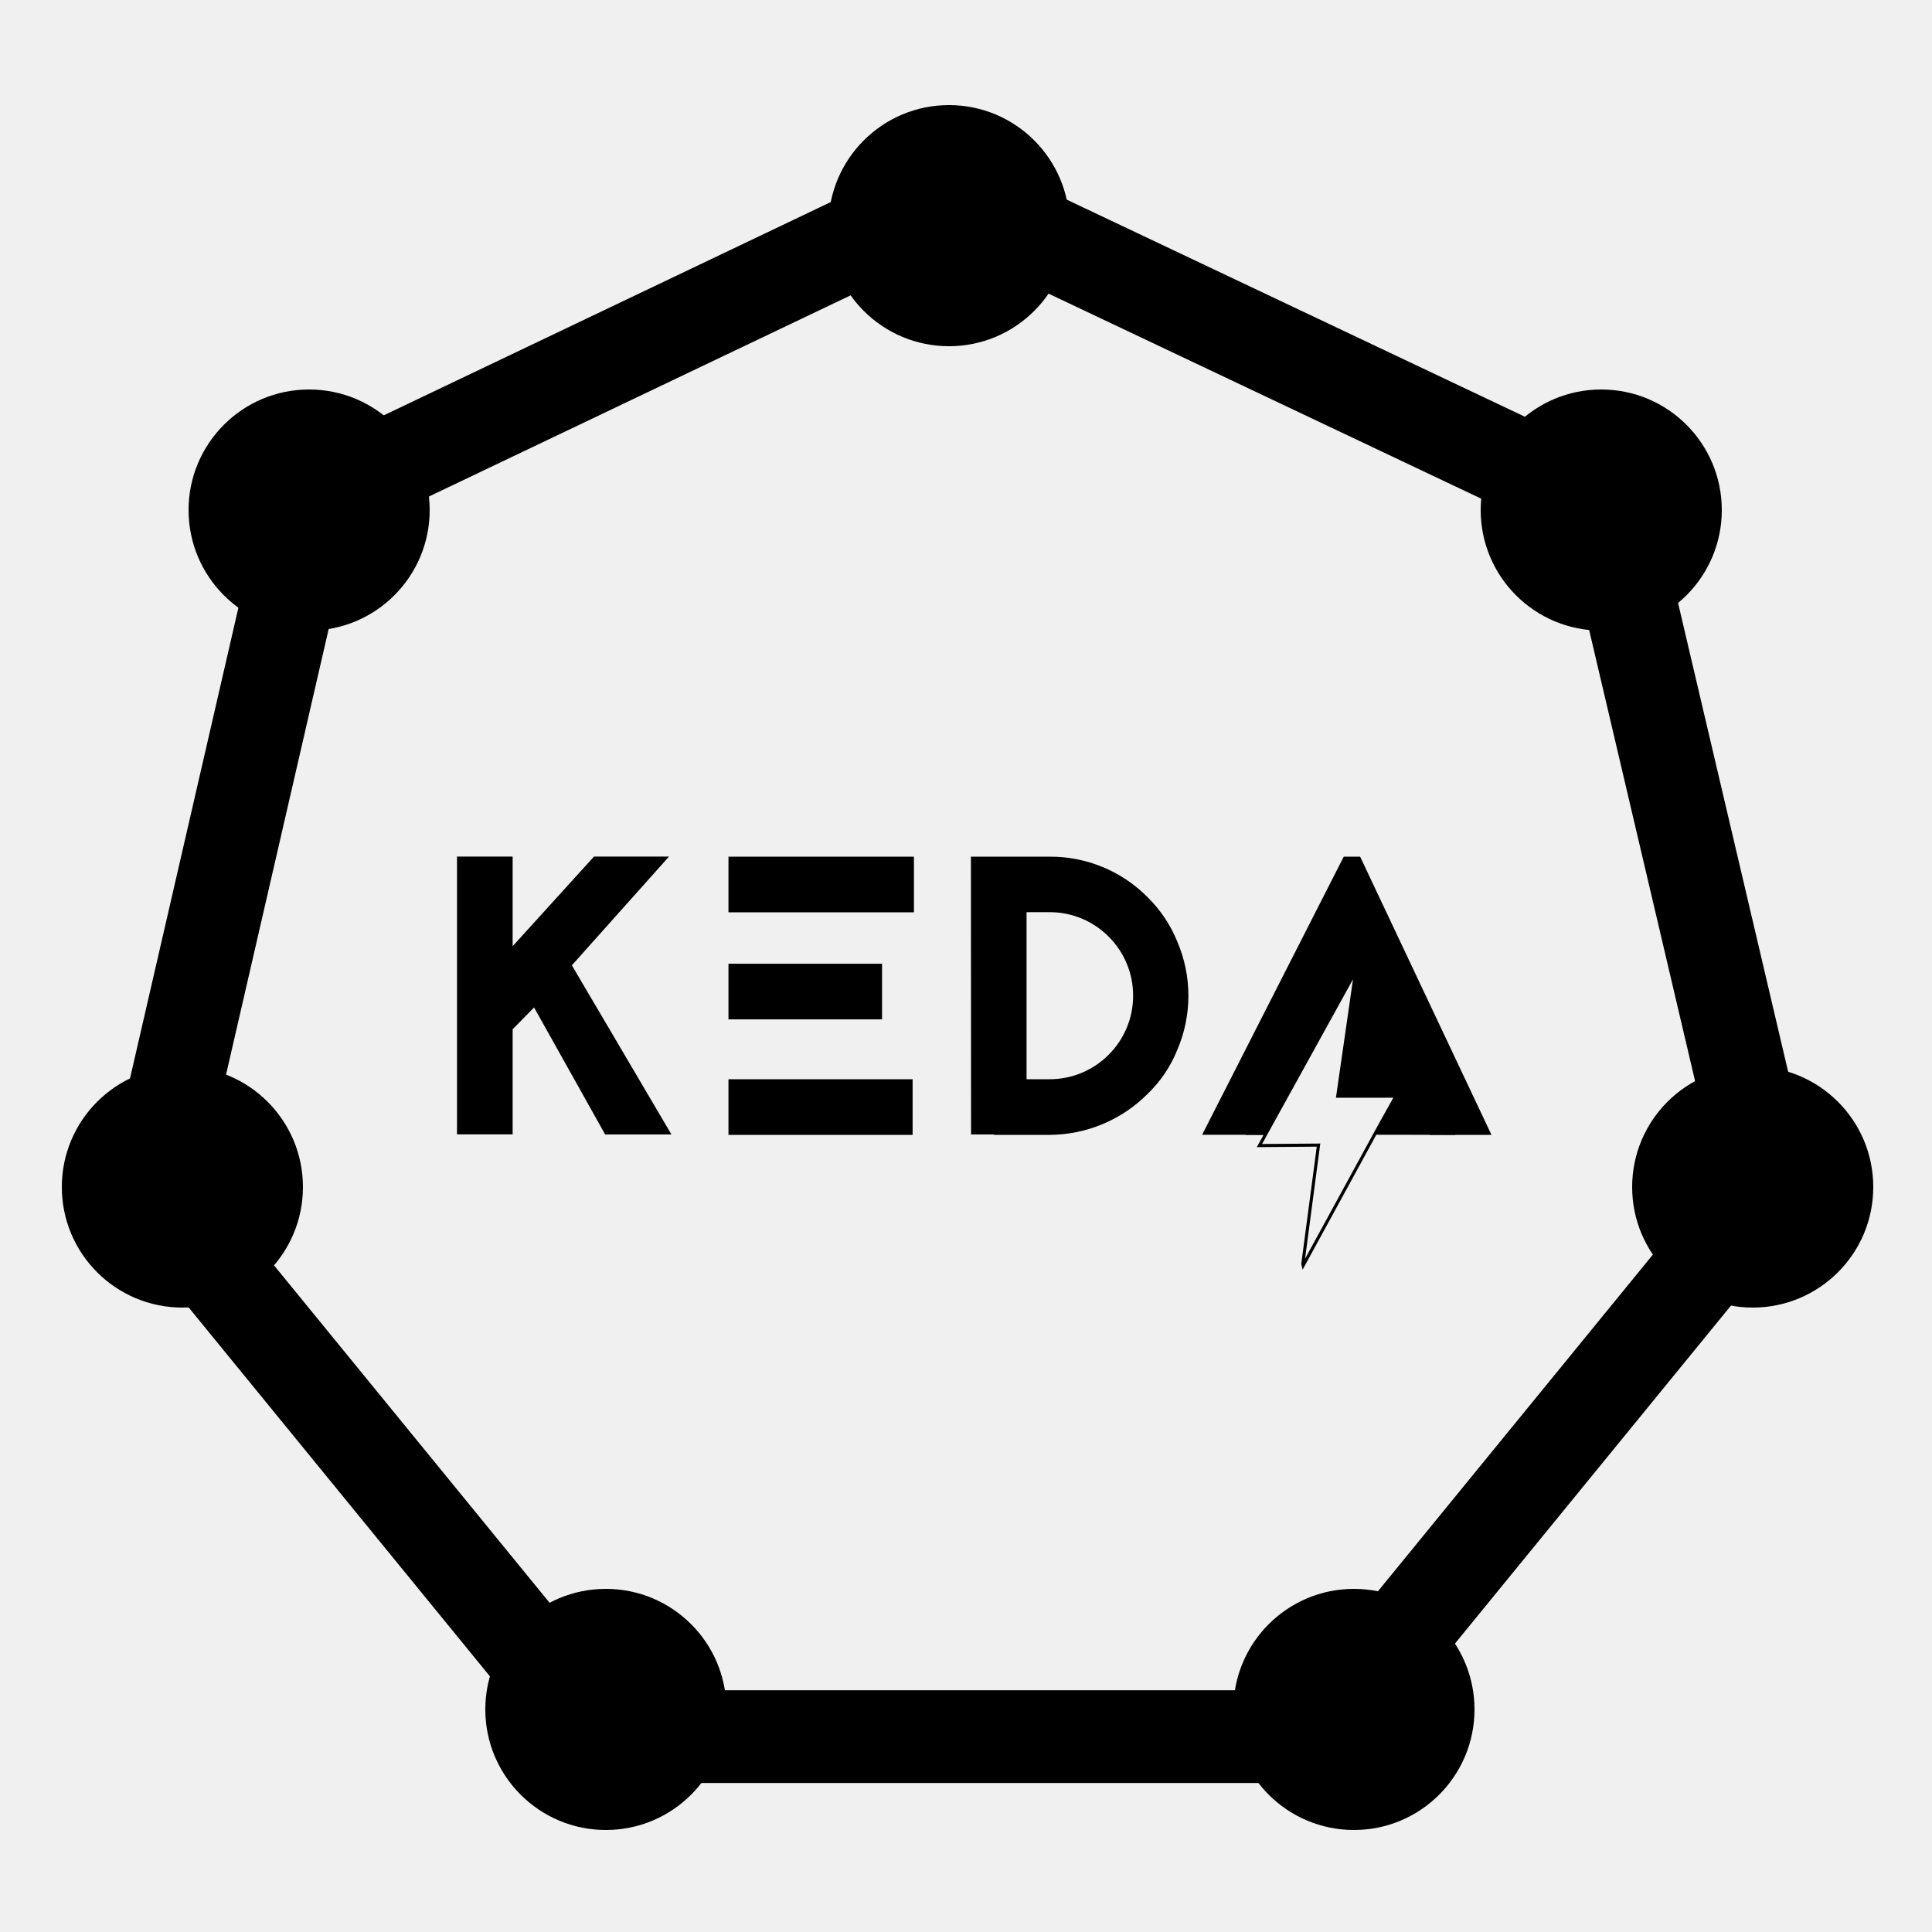
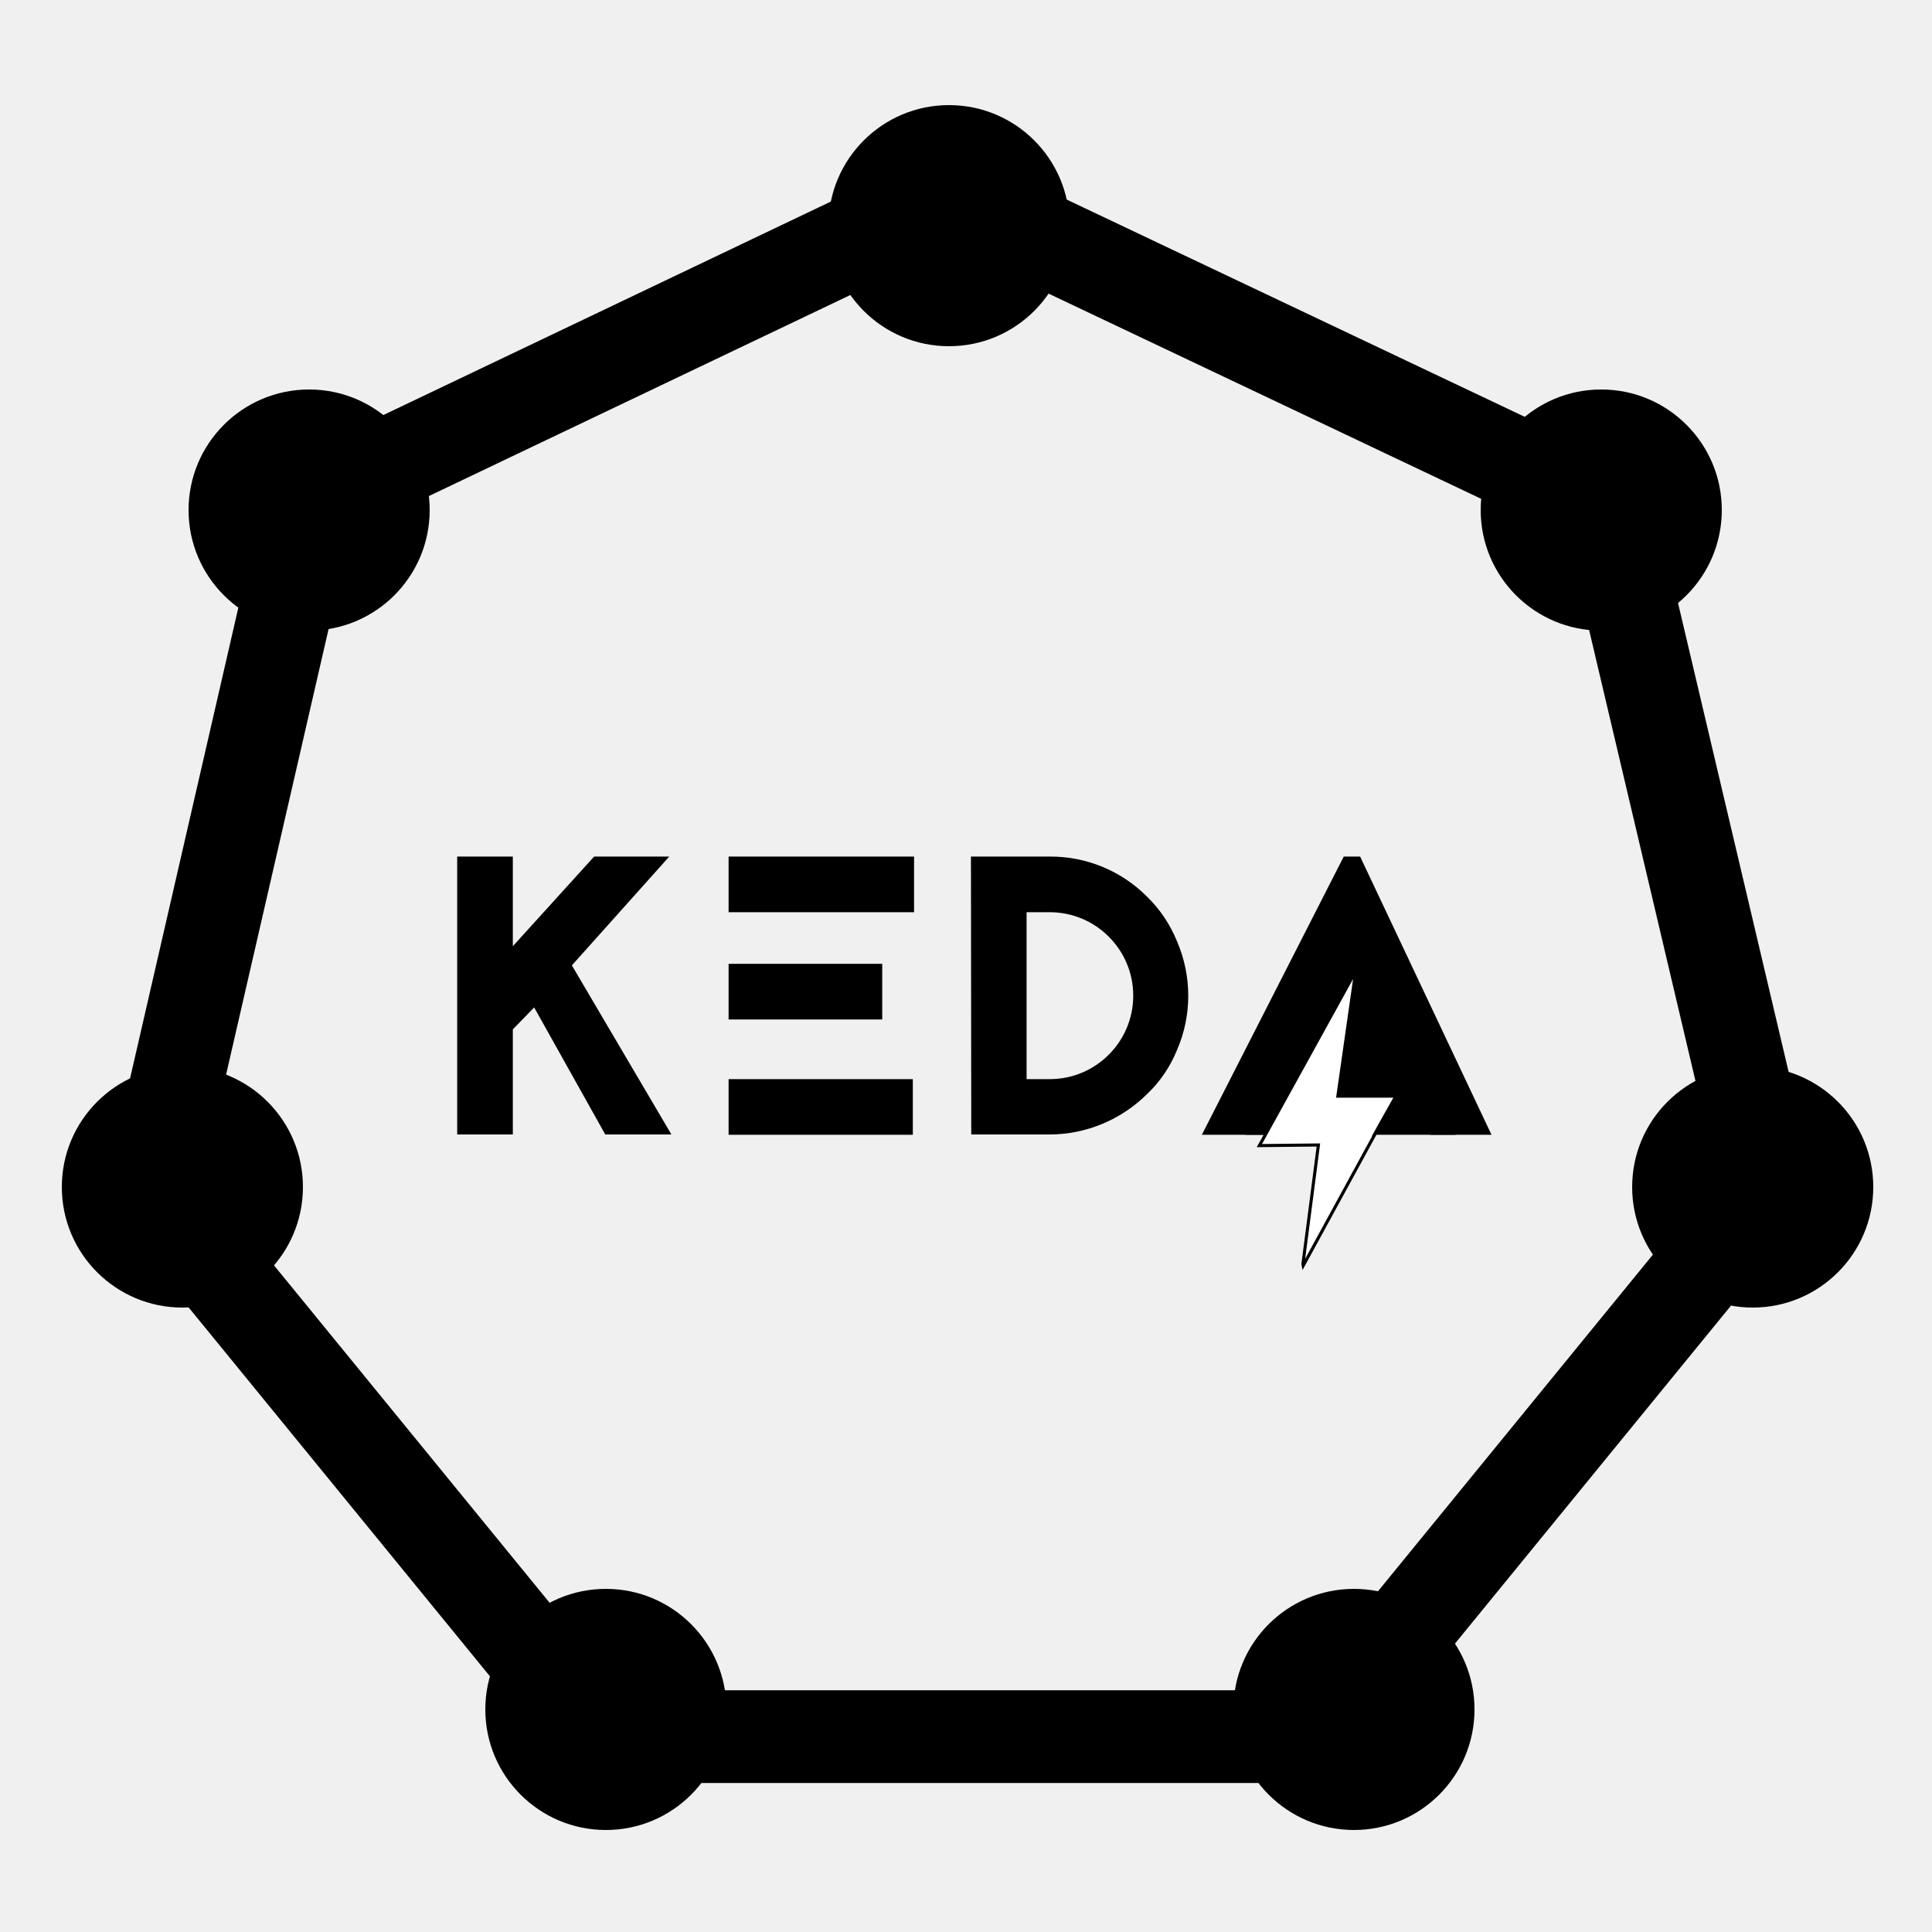
- <svg xmlns="http://www.w3.org/2000/svg" id="Warstwa_1" data-name="Warstwa 1" viewBox="0 0 625 625">
-   <defs>
-     <style>.cls-1,.cls-2{fill:none;stroke:#000;}.cls-1{stroke-width:30px;}.cls-2{stroke-miterlimit:10;}</style>
-   </defs>
+ <svg xmlns="http://www.w3.org/2000/svg" version="1.1" id="Warstwa_1" x="0px" y="0px" viewBox="0 0 625 625" style="enable-background:new 0 0 625 625;" xml:space="preserve">
+   <style type="text/css">
+ 	.st0{fill:none;stroke:#000000;stroke-width:30;}
+ 	.st1{fill:#FFFFFF;stroke:#000000;stroke-miterlimit:10;}
+ </style>
  <g id="Icon">
    <g id="k8s-icon-1">
-       <g id="Kubernetes_Logo_Hrz_lockup_REV" data-name="Kubernetes Logo Hrz lockup REV">
-         <path id="Shape" class="cls-1" d="M522.24,172.9c-1.86-5.44-6.28-10.35-12.36-13.63L318.77,68.71l-.11-.06c-2.07-1-5.08-1.55-9-1.55-3.56,0-5.14,0-7,.13a34.57,34.57,0,0,0-3.85.42L109.09,158.16l-.17.08A18.47,18.47,0,0,0,98.41,171L51.47,374.84a23.88,23.88,0,0,0,4.13,17.75l131.48,161a31,31,0,0,0,18.28,8.21h211.1l.82.09c5.8.64,11.32-1.88,15.16-7.06l.21-.28L564.91,392.59a27,27,0,0,0,4.65-18.18Z" />
+       <g id="Kubernetes_Logo_Hrz_lockup_REV">
+         <path id="Shape" class="st0" d="M522.2,172.9c-1.9-5.4-6.3-10.4-12.4-13.6L318.8,68.7l-0.1-0.1c-2.1-1-5.1-1.6-9-1.6     c-3.6,0-5.1,0-7,0.1c-1.3,0.1-2.6,0.2-3.9,0.4l-189.7,90.5l-0.2,0.1c-5.3,2.4-9.2,7.1-10.5,12.8L51.5,374.8     c-1,6.2,0.5,12.6,4.1,17.8l131.5,161c5,4.7,11.4,7.6,18.3,8.2h211.1l0.8,0.1c5.8,0.6,11.3-1.9,15.2-7.1l0.2-0.3l132.3-162     c3.7-5.3,5.3-11.8,4.7-18.2L522.2,172.9z" />
      </g>
    </g>
    <g id="nodes">
      <circle id="Oval-2" cx="438" cy="553" r="39" />
-       <circle id="Oval-2-2" data-name="Oval-2" cx="196" cy="553" r="39" />
-       <circle id="Oval-2-3" data-name="Oval-2" cx="307" cy="73" r="39" />
-       <circle id="Oval-2-4" data-name="Oval-2" cx="518" cy="165" r="39" />
-       <circle id="Oval-2-5" data-name="Oval-2" cx="100" cy="165" r="39" />
-       <circle id="Oval-2-6" data-name="Oval-2" cx="567" cy="384" r="39" />
-       <circle id="Oval-2-7" data-name="Oval-2" cx="59" cy="384" r="39" />
+       <circle id="Oval-2-2" cx="196" cy="553" r="39" />
+       <circle id="Oval-2-3" cx="307" cy="73" r="39" />
+       <circle id="Oval-2-4" cx="518" cy="165" r="39" />
+       <circle id="Oval-2-5" cx="100" cy="165" r="39" />
+       <circle id="Oval-2-6" cx="567" cy="384" r="39" />
+       <circle id="Oval-2-7" cx="59" cy="384" r="39" />
    </g>
-     <g id="Warstwa_1-2" data-name="Warstwa 1">
+     <g id="Warstwa_1-2">
      <g id="Wordmark">
-         <path id="KEDA" d="M195.77,367l-23-41.09-6.93,7.06v34h-18V277.1h18v29l26.32-29h24.26L185,312.28,217.21,367Zm99.89-89.87v18h-60v-18Zm-60,52.63v-18h49.68v18Zm0,37.37v-18h59.57v18Zm78.43-90h25.43a44.2,44.2,0,0,1,31.7,13.09,42.65,42.65,0,0,1,9.63,14.38,44.46,44.46,0,0,1,0,35.05,41,41,0,0,1-9.63,14.25,45.05,45.05,0,0,1-31.7,13.23H321.48V367h-7.34Zm18,72h7.45a27,27,0,0,0,0-54.05h-7.45Zm102.61-72H440l42.49,90H462.58L436.9,312.41,409.05,367.1H388.89Z" />
-         <polygon class="cls-2" points="446.72 363.34 451.59 354.62 432.75 354.62 438.38 315.55 438.1 315.03 408.31 368.99 408.32 368.99 407.42 370.59 426.54 370.44 421.46 408.86 421.58 409.36 444.66 367.09 444.65 367.09 444.65 367.09 446.72 363.34" />
-         <path id="Combined-Shape" d="M444.66,367.09l6.88-12.45h-18.8l5.9-40.51-29.28,53h-6.45l34-63.7,33.95,63.7Z" />
+         <path id="KEDA" d="M195.8,367l-23-41.1l-6.9,7.1v34h-18v-89.9h18v29l26.3-29h24.3L185,312.3l32.2,54.7H195.8z M295.7,277.1v18     h-60v-18H295.7z M235.7,329.8v-18h49.7v18H235.7z M235.7,367.1v-18h59.6v18H235.7z M314.1,277.1h25.4     c11.9-0.1,23.3,4.6,31.7,13.1c4.2,4.1,7.4,9,9.6,14.4c4.8,11.2,4.8,23.9,0,35c-2.2,5.4-5.4,10.2-9.6,14.2     c-8.4,8.4-19.8,13.2-31.7,13.2h-18V367h-7.3L314.1,277.1z M332.1,349.1h7.5c14.9,0,27-12.1,27-27s-12.1-27-27-27l0,0h-7.5V349.1z      M434.7,277.1h5.3l42.5,90h-19.9l-25.7-54.7L409,367.1h-20.2L434.7,277.1z" />
+         <polygon class="st1" points="446.7,363.3 451.6,354.6 432.8,354.6 438.4,315.5 438.1,315 408.3,369 408.3,369 407.4,370.6     426.5,370.4 421.5,408.9 421.6,409.4 444.7,367.1 444.6,367.1 444.6,367.1    " />
+         <path id="Combined-Shape" d="M444.7,367.1l6.9-12.5h-18.8l5.9-40.5l-29.3,53h-6.5l34-63.7l34,63.7L444.7,367.1z" />
      </g>
    </g>
  </g>
</svg>
